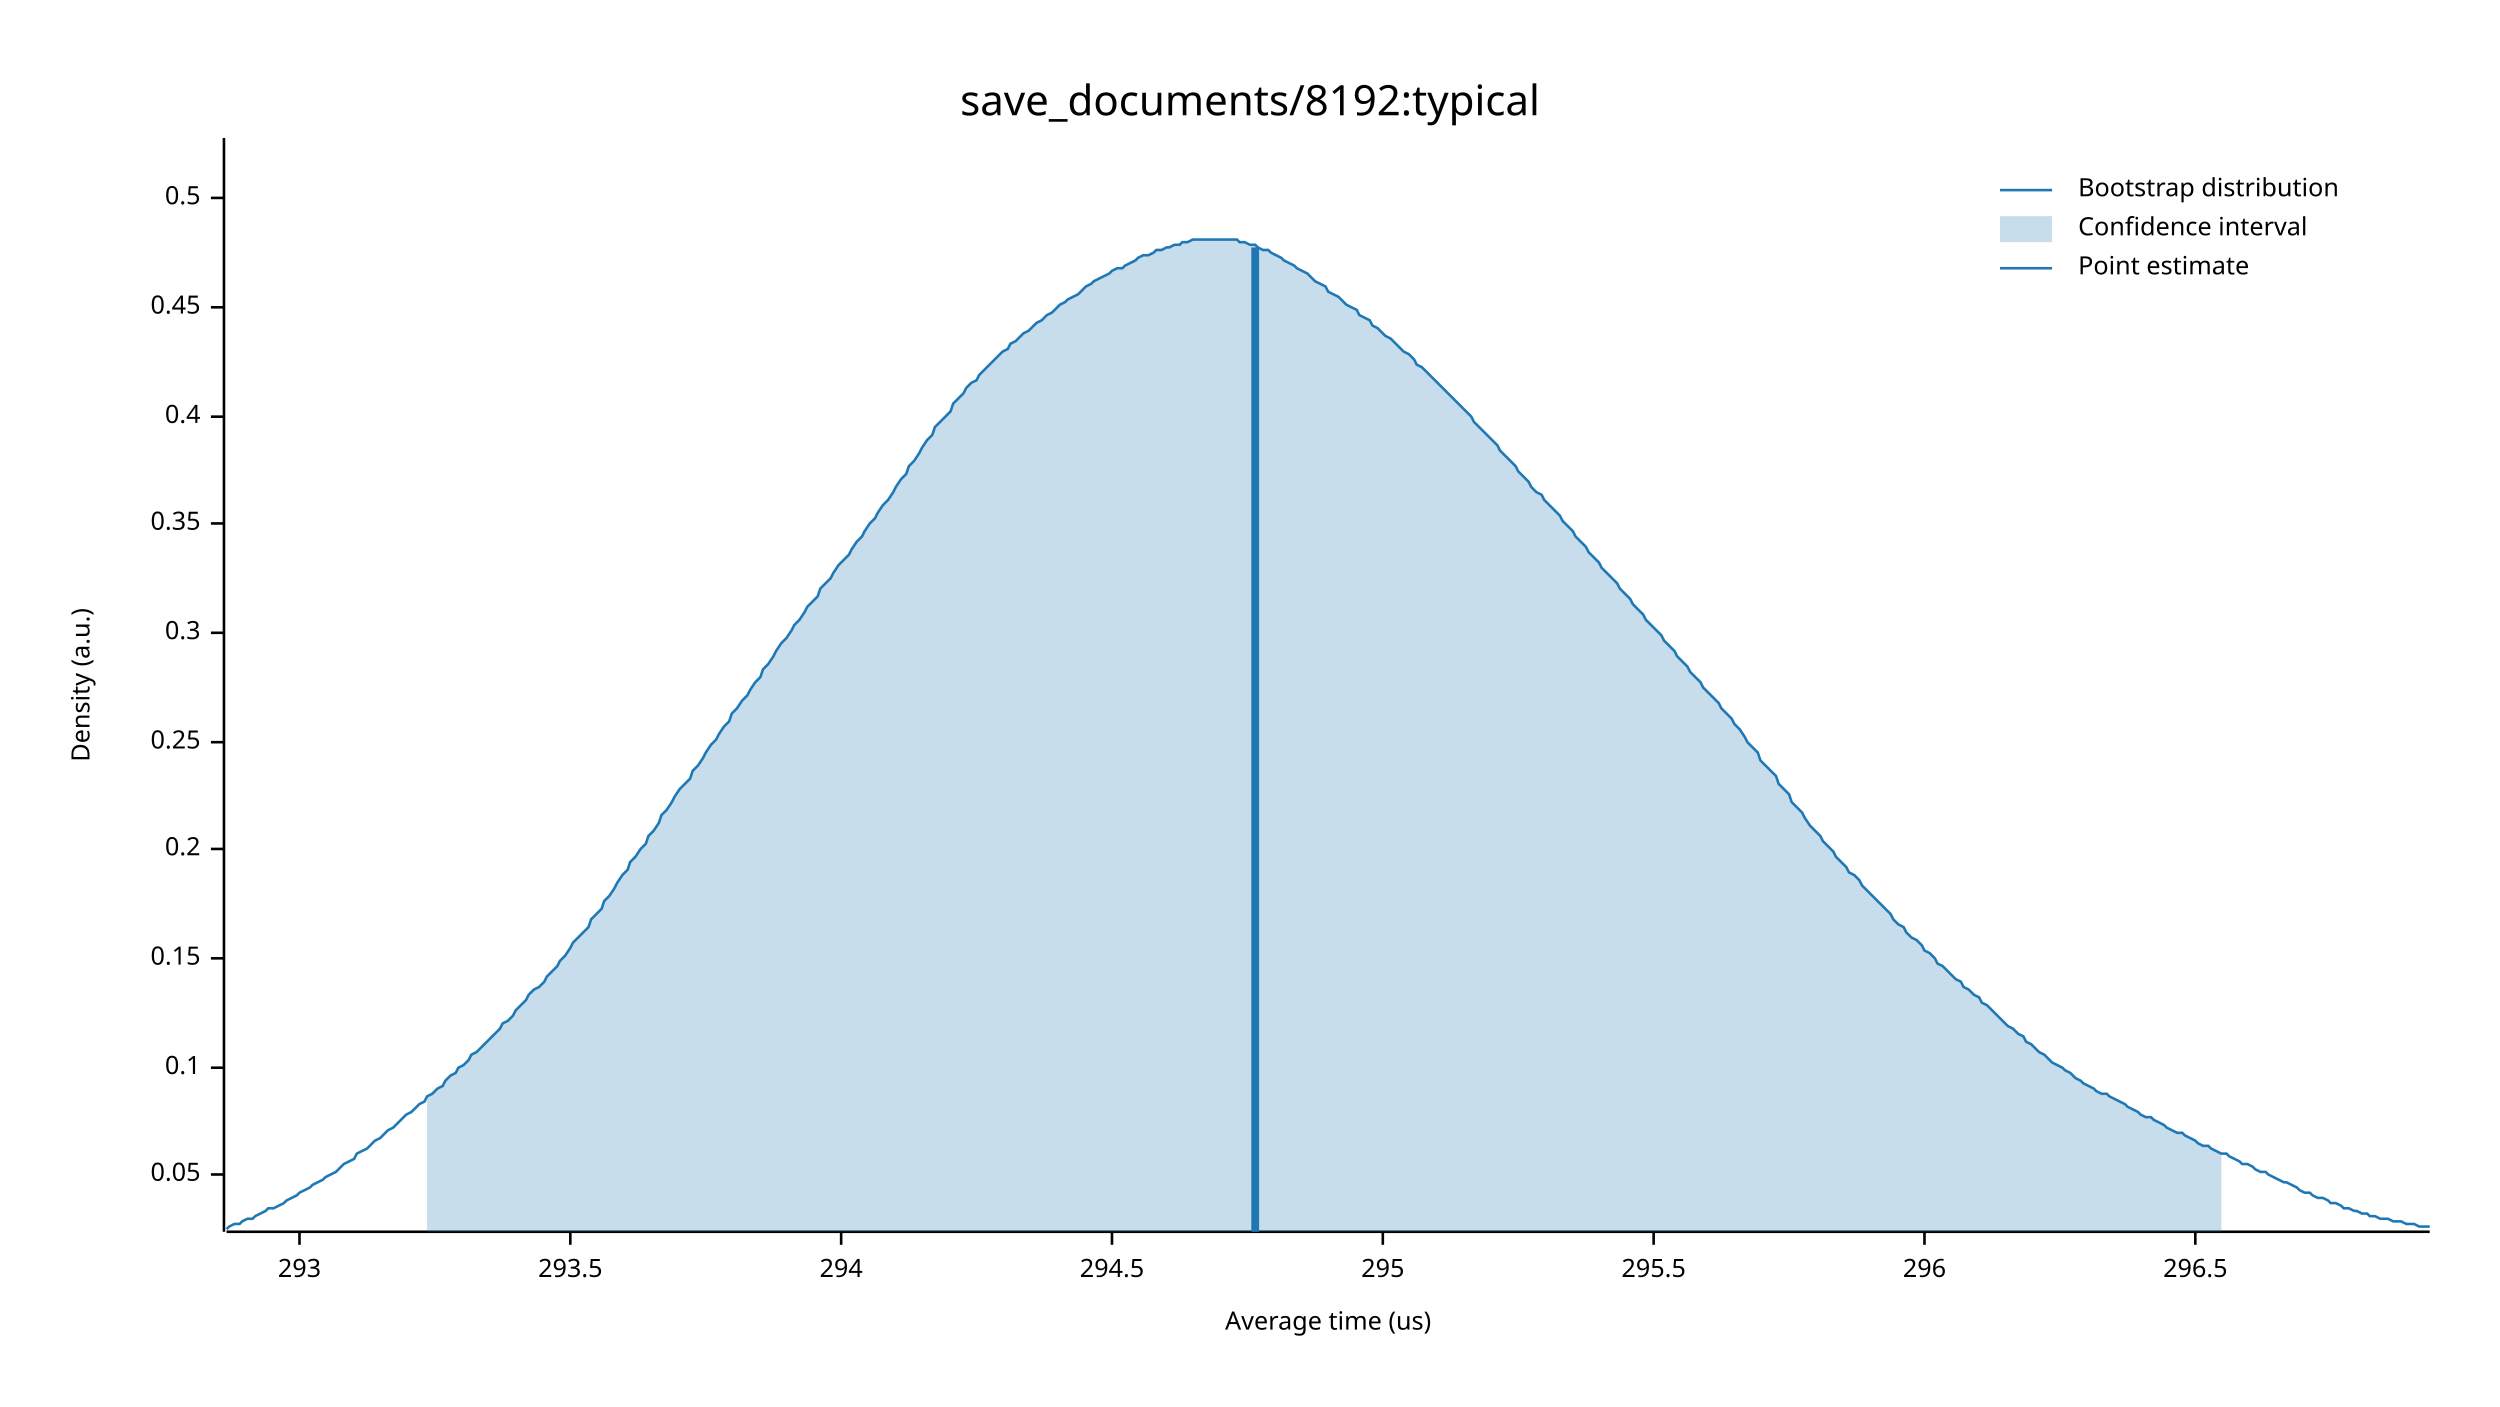
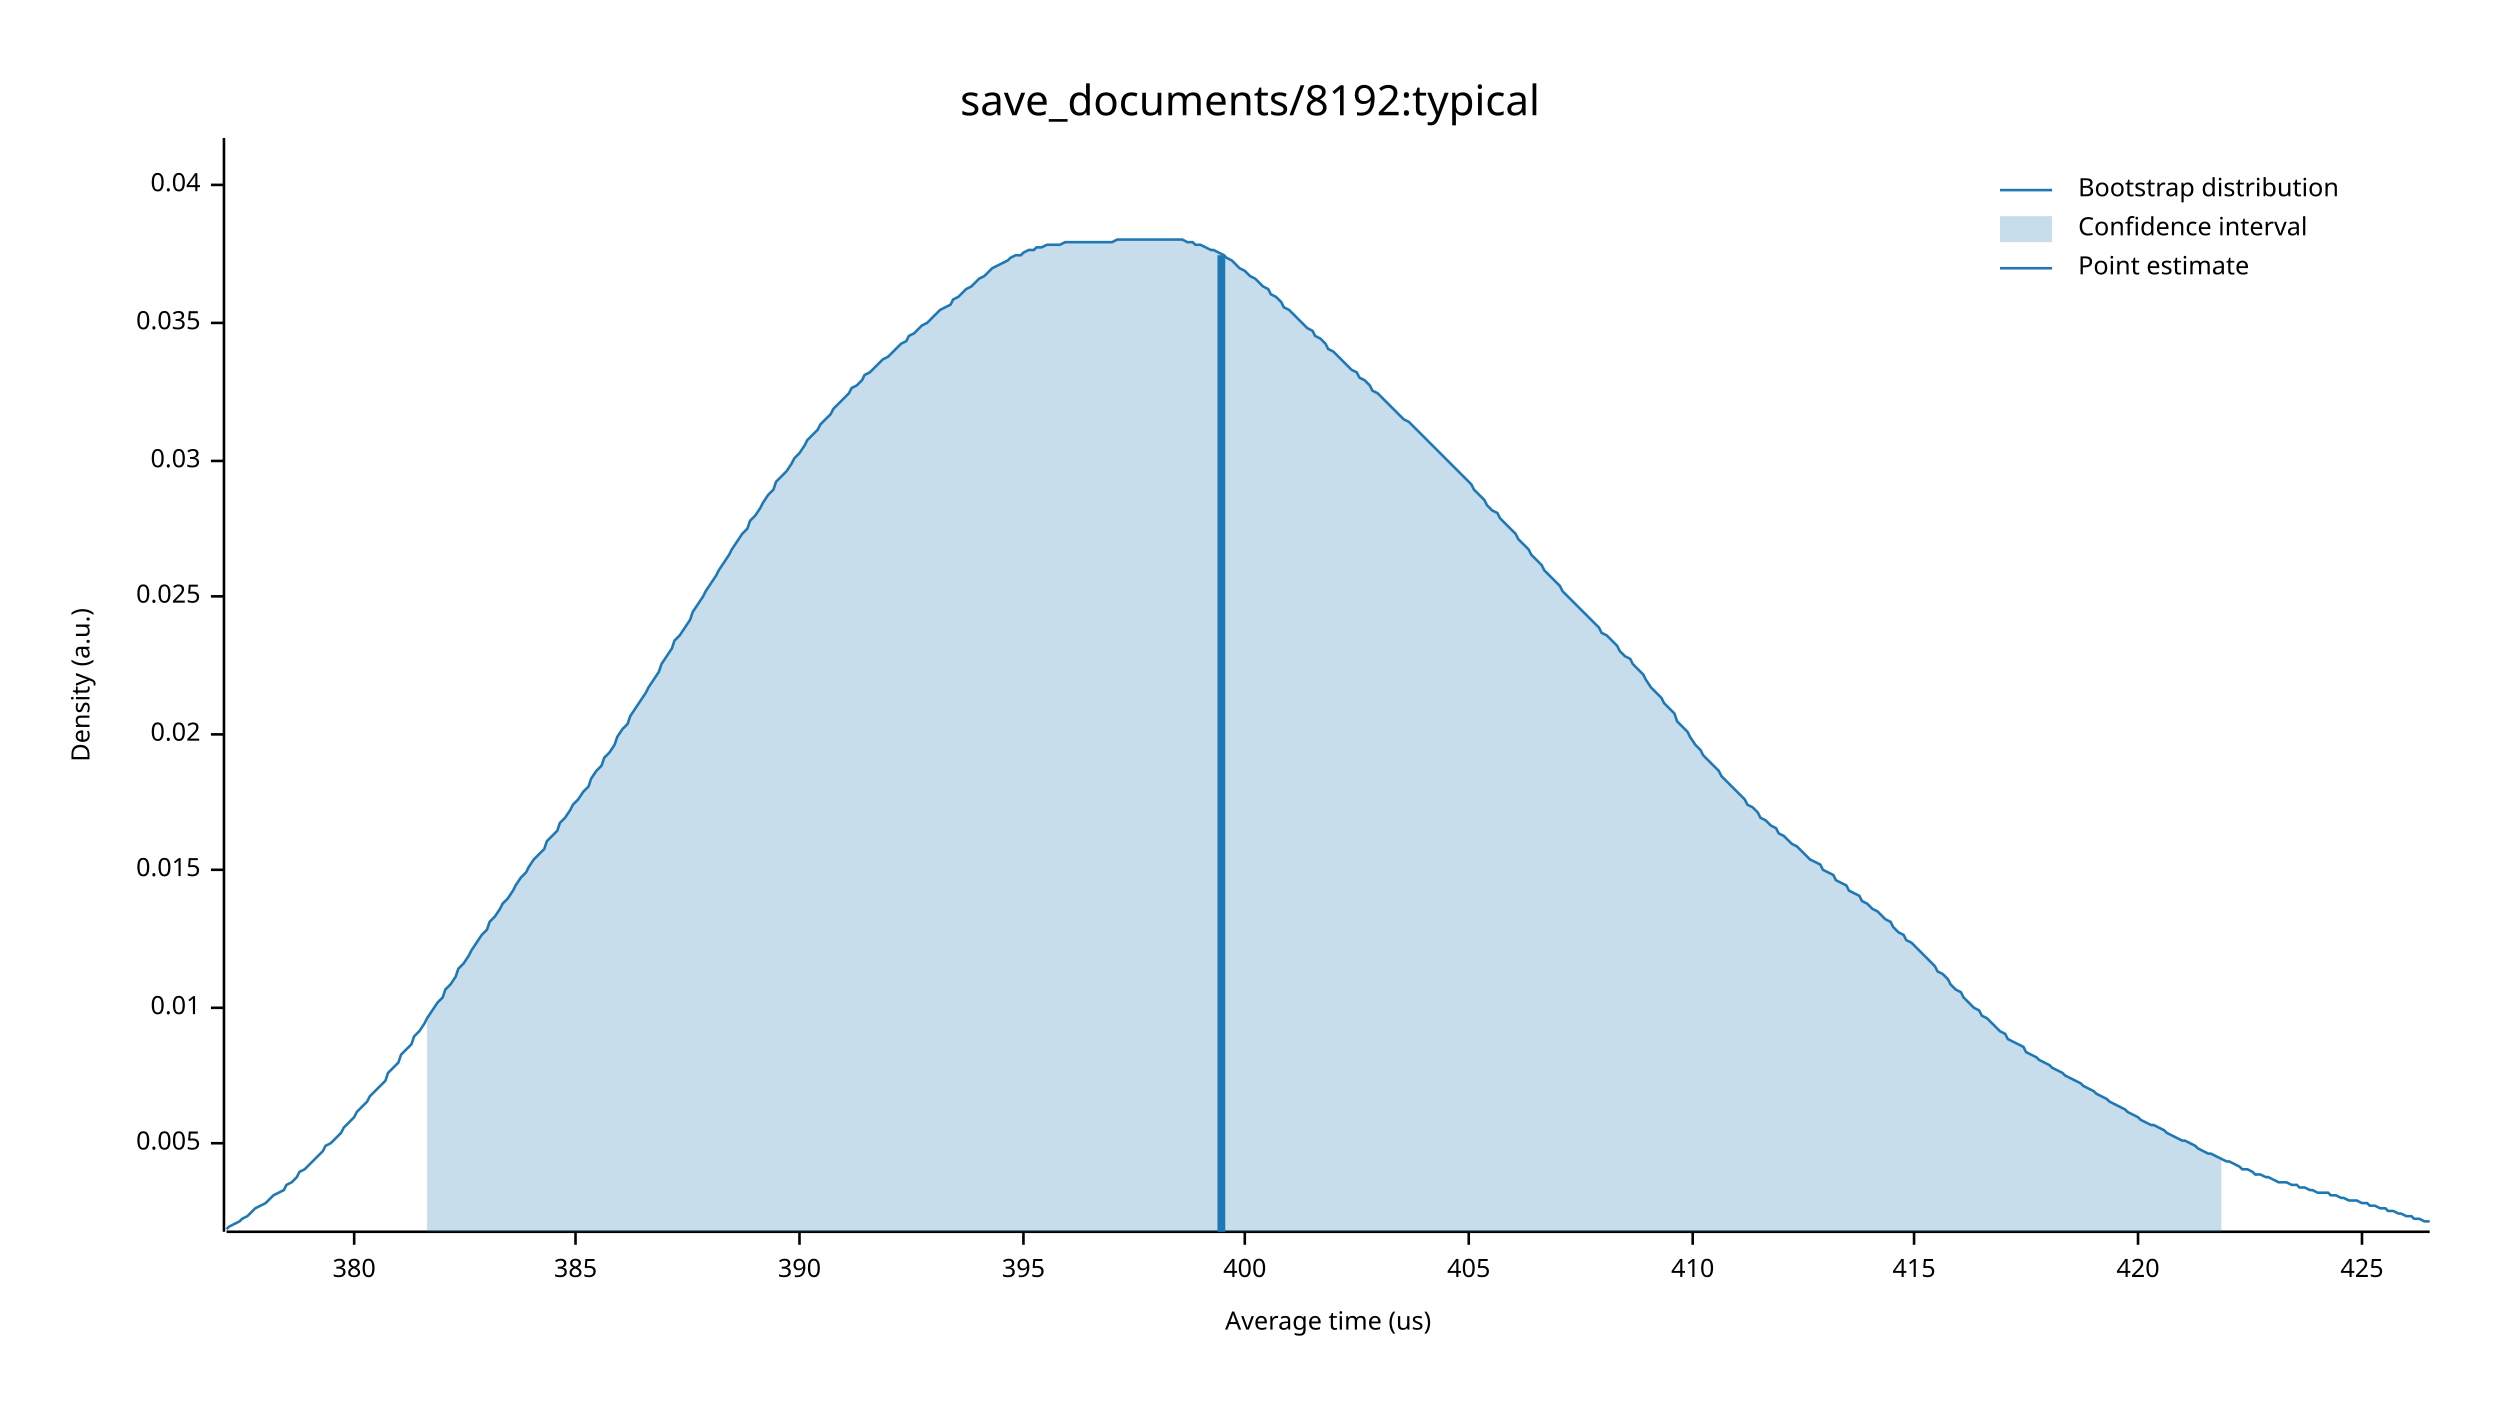
<svg xmlns="http://www.w3.org/2000/svg" width="960" height="540" viewBox="0 0 960 540">
  <text x="480" y="32" dy="0.76em" text-anchor="middle" font-family="sans-serif" font-size="16.129" opacity="1" fill="#000000">
save_documents/8192:typical
</text>
  <text x="27" y="263" dy="0.76em" text-anchor="middle" font-family="sans-serif" font-size="9.677" opacity="1" fill="#000000" transform="rotate(270, 27, 263)">
Density (a.u.)
</text>
  <text x="510" y="513" dy="-0.5ex" text-anchor="middle" font-family="sans-serif" font-size="9.677" opacity="1" fill="#000000">
Average time (us)
</text>
  <polyline fill="none" opacity="1" stroke="#000000" stroke-width="1" points="86,53 86,473 " />
-   <text x="77" y="451" dy="0.5ex" text-anchor="end" font-family="sans-serif" font-size="9.677" opacity="1" fill="#000000">
- 0.05
+   <text x="77" y="439" dy="0.5ex" text-anchor="end" font-family="sans-serif" font-size="9.677" opacity="1" fill="#000000">
+ 0.005
</text>
-   <polyline fill="none" opacity="1" stroke="#000000" stroke-width="1" points="81,451 86,451 " />
-   <text x="77" y="410" dy="0.5ex" text-anchor="end" font-family="sans-serif" font-size="9.677" opacity="1" fill="#000000">
- 0.1
+   <polyline fill="none" opacity="1" stroke="#000000" stroke-width="1" points="81,439 86,439 " />
+   <text x="77" y="387" dy="0.5ex" text-anchor="end" font-family="sans-serif" font-size="9.677" opacity="1" fill="#000000">
+ 0.01
</text>
-   <polyline fill="none" opacity="1" stroke="#000000" stroke-width="1" points="81,410 86,410 " />
-   <text x="77" y="368" dy="0.5ex" text-anchor="end" font-family="sans-serif" font-size="9.677" opacity="1" fill="#000000">
- 0.15
+   <polyline fill="none" opacity="1" stroke="#000000" stroke-width="1" points="81,387 86,387 " />
+   <text x="77" y="334" dy="0.5ex" text-anchor="end" font-family="sans-serif" font-size="9.677" opacity="1" fill="#000000">
+ 0.015
</text>
-   <polyline fill="none" opacity="1" stroke="#000000" stroke-width="1" points="81,368 86,368 " />
-   <text x="77" y="326" dy="0.5ex" text-anchor="end" font-family="sans-serif" font-size="9.677" opacity="1" fill="#000000">
- 0.2
+   <polyline fill="none" opacity="1" stroke="#000000" stroke-width="1" points="81,334 86,334 " />
+   <text x="77" y="282" dy="0.5ex" text-anchor="end" font-family="sans-serif" font-size="9.677" opacity="1" fill="#000000">
+ 0.02
</text>
-   <polyline fill="none" opacity="1" stroke="#000000" stroke-width="1" points="81,326 86,326 " />
-   <text x="77" y="285" dy="0.5ex" text-anchor="end" font-family="sans-serif" font-size="9.677" opacity="1" fill="#000000">
- 0.25
+   <polyline fill="none" opacity="1" stroke="#000000" stroke-width="1" points="81,282 86,282 " />
+   <text x="77" y="229" dy="0.5ex" text-anchor="end" font-family="sans-serif" font-size="9.677" opacity="1" fill="#000000">
+ 0.025
</text>
-   <polyline fill="none" opacity="1" stroke="#000000" stroke-width="1" points="81,285 86,285 " />
-   <text x="77" y="243" dy="0.5ex" text-anchor="end" font-family="sans-serif" font-size="9.677" opacity="1" fill="#000000">
- 0.3
+   <polyline fill="none" opacity="1" stroke="#000000" stroke-width="1" points="81,229 86,229 " />
+   <text x="77" y="177" dy="0.5ex" text-anchor="end" font-family="sans-serif" font-size="9.677" opacity="1" fill="#000000">
+ 0.03
</text>
-   <polyline fill="none" opacity="1" stroke="#000000" stroke-width="1" points="81,243 86,243 " />
-   <text x="77" y="201" dy="0.5ex" text-anchor="end" font-family="sans-serif" font-size="9.677" opacity="1" fill="#000000">
- 0.35
+   <polyline fill="none" opacity="1" stroke="#000000" stroke-width="1" points="81,177 86,177 " />
+   <text x="77" y="124" dy="0.5ex" text-anchor="end" font-family="sans-serif" font-size="9.677" opacity="1" fill="#000000">
+ 0.035
</text>
-   <polyline fill="none" opacity="1" stroke="#000000" stroke-width="1" points="81,201 86,201 " />
-   <text x="77" y="160" dy="0.5ex" text-anchor="end" font-family="sans-serif" font-size="9.677" opacity="1" fill="#000000">
- 0.4
+   <polyline fill="none" opacity="1" stroke="#000000" stroke-width="1" points="81,124 86,124 " />
+   <text x="77" y="71" dy="0.5ex" text-anchor="end" font-family="sans-serif" font-size="9.677" opacity="1" fill="#000000">
+ 0.04
</text>
-   <polyline fill="none" opacity="1" stroke="#000000" stroke-width="1" points="81,160 86,160 " />
-   <text x="77" y="118" dy="0.5ex" text-anchor="end" font-family="sans-serif" font-size="9.677" opacity="1" fill="#000000">
- 0.45
+   <polyline fill="none" opacity="1" stroke="#000000" stroke-width="1" points="81,71 86,71 " />
+   <polyline fill="none" opacity="1" stroke="#000000" stroke-width="1" points="87,473 933,473 " />
+   <text x="136" y="483" dy="0.76em" text-anchor="middle" font-family="sans-serif" font-size="9.677" opacity="1" fill="#000000">
+ 380
</text>
-   <polyline fill="none" opacity="1" stroke="#000000" stroke-width="1" points="81,118 86,118 " />
-   <text x="77" y="76" dy="0.5ex" text-anchor="end" font-family="sans-serif" font-size="9.677" opacity="1" fill="#000000">
- 0.5
+   <polyline fill="none" opacity="1" stroke="#000000" stroke-width="1" points="136,473 136,478 " />
+   <text x="221" y="483" dy="0.76em" text-anchor="middle" font-family="sans-serif" font-size="9.677" opacity="1" fill="#000000">
+ 385
</text>
-   <polyline fill="none" opacity="1" stroke="#000000" stroke-width="1" points="81,76 86,76 " />
-   <polyline fill="none" opacity="1" stroke="#000000" stroke-width="1" points="87,473 933,473 " />
-   <text x="115" y="483" dy="0.76em" text-anchor="middle" font-family="sans-serif" font-size="9.677" opacity="1" fill="#000000">
- 293
+   <polyline fill="none" opacity="1" stroke="#000000" stroke-width="1" points="221,473 221,478 " />
+   <text x="307" y="483" dy="0.76em" text-anchor="middle" font-family="sans-serif" font-size="9.677" opacity="1" fill="#000000">
+ 390
</text>
-   <polyline fill="none" opacity="1" stroke="#000000" stroke-width="1" points="115,473 115,478 " />
-   <text x="219" y="483" dy="0.76em" text-anchor="middle" font-family="sans-serif" font-size="9.677" opacity="1" fill="#000000">
- 293.5
+   <polyline fill="none" opacity="1" stroke="#000000" stroke-width="1" points="307,473 307,478 " />
+   <text x="393" y="483" dy="0.76em" text-anchor="middle" font-family="sans-serif" font-size="9.677" opacity="1" fill="#000000">
+ 395
</text>
-   <polyline fill="none" opacity="1" stroke="#000000" stroke-width="1" points="219,473 219,478 " />
-   <text x="323" y="483" dy="0.76em" text-anchor="middle" font-family="sans-serif" font-size="9.677" opacity="1" fill="#000000">
- 294
+   <polyline fill="none" opacity="1" stroke="#000000" stroke-width="1" points="393,473 393,478 " />
+   <text x="478" y="483" dy="0.76em" text-anchor="middle" font-family="sans-serif" font-size="9.677" opacity="1" fill="#000000">
+ 400
</text>
-   <polyline fill="none" opacity="1" stroke="#000000" stroke-width="1" points="323,473 323,478 " />
-   <text x="427" y="483" dy="0.76em" text-anchor="middle" font-family="sans-serif" font-size="9.677" opacity="1" fill="#000000">
- 294.5
+   <polyline fill="none" opacity="1" stroke="#000000" stroke-width="1" points="478,473 478,478 " />
+   <text x="564" y="483" dy="0.76em" text-anchor="middle" font-family="sans-serif" font-size="9.677" opacity="1" fill="#000000">
+ 405
</text>
-   <polyline fill="none" opacity="1" stroke="#000000" stroke-width="1" points="427,473 427,478 " />
-   <text x="531" y="483" dy="0.76em" text-anchor="middle" font-family="sans-serif" font-size="9.677" opacity="1" fill="#000000">
- 295
+   <polyline fill="none" opacity="1" stroke="#000000" stroke-width="1" points="564,473 564,478 " />
+   <text x="650" y="483" dy="0.76em" text-anchor="middle" font-family="sans-serif" font-size="9.677" opacity="1" fill="#000000">
+ 410
</text>
-   <polyline fill="none" opacity="1" stroke="#000000" stroke-width="1" points="531,473 531,478 " />
-   <text x="635" y="483" dy="0.76em" text-anchor="middle" font-family="sans-serif" font-size="9.677" opacity="1" fill="#000000">
- 295.5
+   <polyline fill="none" opacity="1" stroke="#000000" stroke-width="1" points="650,473 650,478 " />
+   <text x="735" y="483" dy="0.76em" text-anchor="middle" font-family="sans-serif" font-size="9.677" opacity="1" fill="#000000">
+ 415
</text>
-   <polyline fill="none" opacity="1" stroke="#000000" stroke-width="1" points="635,473 635,478 " />
-   <text x="739" y="483" dy="0.76em" text-anchor="middle" font-family="sans-serif" font-size="9.677" opacity="1" fill="#000000">
- 296
+   <polyline fill="none" opacity="1" stroke="#000000" stroke-width="1" points="735,473 735,478 " />
+   <text x="821" y="483" dy="0.76em" text-anchor="middle" font-family="sans-serif" font-size="9.677" opacity="1" fill="#000000">
+ 420
</text>
-   <polyline fill="none" opacity="1" stroke="#000000" stroke-width="1" points="739,473 739,478 " />
-   <text x="843" y="483" dy="0.76em" text-anchor="middle" font-family="sans-serif" font-size="9.677" opacity="1" fill="#000000">
- 296.5
+   <polyline fill="none" opacity="1" stroke="#000000" stroke-width="1" points="821,473 821,478 " />
+   <text x="907" y="483" dy="0.76em" text-anchor="middle" font-family="sans-serif" font-size="9.677" opacity="1" fill="#000000">
+ 425
</text>
-   <polyline fill="none" opacity="1" stroke="#000000" stroke-width="1" points="843,473 843,478 " />
-   <polyline fill="none" opacity="1" stroke="#1F78B4" stroke-width="1" points="87,472 88,471 90,470 92,470 93,469 95,468 97,468 98,467 100,466 102,465 103,464 105,464 107,463 109,462 110,461 112,460 114,459 115,458 117,457 119,456 120,455 122,454 124,453 125,452 127,451 129,450 131,448 132,447 134,446 136,445 137,443 139,442 141,441 142,440 144,438 146,437 148,435 149,434 151,433 153,431 154,430 156,428 158,427 159,426 161,424 163,423 164,421 166,420 168,418 170,417 171,415 173,413 175,412 176,410 178,409 180,407 181,405 183,404 185,402 187,400 188,399 190,397 192,395 193,393 195,392 197,390 198,388 200,386 202,384 203,382 205,380 207,379 209,377 210,375 212,373 214,371 215,369 217,367 219,364 220,362 222,360 224,358 226,356 227,353 229,351 231,349 232,346 234,344 236,341 237,339 239,336 241,334 242,331 244,329 246,326 248,324 249,321 251,319 253,316 254,313 256,311 258,308 259,306 261,303 263,301 265,299 266,296 268,294 270,291 271,289 273,286 275,284 276,282 278,279 280,277 281,274 283,272 285,269 287,267 288,265 290,262 292,260 293,257 295,255 297,252 298,250 300,247 302,245 304,242 305,240 307,238 309,235 310,233 312,231 314,229 315,226 317,224 319,222 320,220 322,217 324,215 326,213 327,211 329,208 331,206 332,204 334,201 336,199 337,197 339,194 341,192 343,189 344,187 346,184 348,182 349,179 351,177 353,174 354,172 356,169 358,167 359,164 361,162 363,160 365,158 366,155 368,153 370,151 371,149 373,147 375,146 376,144 378,142 380,140 381,139 383,137 385,135 387,134 388,132 390,131 392,129 393,128 395,127 397,125 398,124 400,123 402,121 404,120 405,119 407,117 409,116 410,115 412,114 414,113 415,112 417,110 419,109 420,108 422,107 424,106 426,105 427,104 429,103 431,103 432,102 434,101 436,100 437,99 439,98 441,98 443,97 444,96 446,96 448,95 449,95 451,94 453,94 454,93 456,93 458,92 459,92 461,92 463,92 465,92 466,92 468,92 470,92 471,92 473,92 475,92 476,93 478,93 480,94 482,94 483,95 485,96 487,96 488,97 490,98 492,99 493,100 495,101 497,102 498,103 500,104 502,105 504,107 505,108 507,109 509,110 510,112 512,113 514,114 515,115 517,117 519,118 521,119 522,121 524,122 526,123 527,125 529,126 531,128 532,129 534,130 536,132 537,133 539,135 541,136 543,138 544,140 546,141 548,143 549,144 551,146 553,148 554,149 556,151 558,153 560,155 561,156 563,158 565,160 566,162 568,164 570,166 571,167 573,169 575,171 576,173 578,175 580,177 582,179 583,181 585,183 587,185 588,187 590,189 592,190 593,192 595,194 597,196 599,198 600,200 602,202 604,204 605,206 607,208 609,210 610,212 612,214 614,216 615,218 617,220 619,222 621,224 622,226 624,228 626,230 627,232 629,234 631,236 632,238 634,240 636,242 638,244 639,246 641,248 643,250 644,252 646,254 648,256 649,258 651,260 653,262 654,264 656,266 658,268 660,270 661,272 663,274 665,276 666,278 668,280 670,283 671,285 673,287 675,289 676,292 678,294 680,296 682,298 683,301 685,303 687,305 688,308 690,310 692,312 693,314 695,317 697,319 699,321 700,323 702,325 704,327 705,329 707,331 709,333 710,335 712,336 714,338 715,340 717,342 719,344 721,346 722,347 724,349 726,351 727,353 729,355 731,356 732,358 734,360 736,361 738,363 739,365 741,366 743,368 744,370 746,371 748,373 749,374 751,376 753,377 754,379 756,380 758,382 760,383 761,385 763,386 765,388 766,389 768,391 770,393 771,394 773,395 775,397 777,398 778,400 780,401 782,403 783,404 785,405 787,407 788,408 790,409 792,410 793,411 795,412 797,414 799,415 800,416 802,417 804,418 805,419 807,420 809,420 810,421 812,422 814,423 816,424 817,425 819,426 821,427 822,428 824,429 826,429 827,430 829,431 831,432 832,433 834,434 836,435 838,435 839,436 841,437 843,438 844,439 846,440 848,440 849,441 851,442 853,443 855,443 856,444 858,445 860,446 861,447 863,447 865,448 866,449 868,450 870,450 871,451 873,452 875,453 877,454 878,454 880,455 882,456 883,457 885,458 887,458 888,459 890,460 892,460 894,461 895,462 897,462 899,463 900,464 902,464 904,465 905,465 907,466 909,466 910,467 912,467 914,468 916,468 917,468 919,469 921,469 922,469 924,470 926,470 927,470 929,471 931,471 933,471 " />
-   <polygon opacity="0.25" fill="#1F78B4" points="164,421 166,420 168,418 170,417 171,415 173,413 175,412 176,410 178,409 180,407 181,405 183,404 185,402 187,400 188,399 190,397 192,395 193,393 195,392 197,390 198,388 200,386 202,384 203,382 205,380 207,379 209,377 210,375 212,373 214,371 215,369 217,367 219,364 220,362 222,360 224,358 226,356 227,353 229,351 231,349 232,346 234,344 236,341 237,339 239,336 241,334 242,331 244,329 246,326 248,324 249,321 251,319 253,316 254,313 256,311 258,308 259,306 261,303 263,301 265,299 266,296 268,294 270,291 271,289 273,286 275,284 276,282 278,279 280,277 281,274 283,272 285,269 287,267 288,265 290,262 292,260 293,257 295,255 297,252 298,250 300,247 302,245 304,242 305,240 307,238 309,235 310,233 312,231 314,229 315,226 317,224 319,222 320,220 322,217 324,215 326,213 327,211 329,208 331,206 332,204 334,201 336,199 337,197 339,194 341,192 343,189 344,187 346,184 348,182 349,179 351,177 353,174 354,172 356,169 358,167 359,164 361,162 363,160 365,158 366,155 368,153 370,151 371,149 373,147 375,146 376,144 378,142 380,140 381,139 383,137 385,135 387,134 388,132 390,131 392,129 393,128 395,127 397,125 398,124 400,123 402,121 404,120 405,119 407,117 409,116 410,115 412,114 414,113 415,112 417,110 419,109 420,108 422,107 424,106 426,105 427,104 429,103 431,103 432,102 434,101 436,100 437,99 439,98 441,98 443,97 444,96 446,96 448,95 449,95 451,94 453,94 454,93 456,93 458,92 459,92 461,92 463,92 465,92 466,92 468,92 470,92 471,92 473,92 475,92 476,93 478,93 480,94 482,94 483,95 485,96 487,96 488,97 490,98 492,99 493,100 495,101 497,102 498,103 500,104 502,105 504,107 505,108 507,109 509,110 510,112 512,113 514,114 515,115 517,117 519,118 521,119 522,121 524,122 526,123 527,125 529,126 531,128 532,129 534,130 536,132 537,133 539,135 541,136 543,138 544,140 546,141 548,143 549,144 551,146 553,148 554,149 556,151 558,153 560,155 561,156 563,158 565,160 566,162 568,164 570,166 571,167 573,169 575,171 576,173 578,175 580,177 582,179 583,181 585,183 587,185 588,187 590,189 592,190 593,192 595,194 597,196 599,198 600,200 602,202 604,204 605,206 607,208 609,210 610,212 612,214 614,216 615,218 617,220 619,222 621,224 622,226 624,228 626,230 627,232 629,234 631,236 632,238 634,240 636,242 638,244 639,246 641,248 643,250 644,252 646,254 648,256 649,258 651,260 653,262 654,264 656,266 658,268 660,270 661,272 663,274 665,276 666,278 668,280 670,283 671,285 673,287 675,289 676,292 678,294 680,296 682,298 683,301 685,303 687,305 688,308 690,310 692,312 693,314 695,317 697,319 699,321 700,323 702,325 704,327 705,329 707,331 709,333 710,335 712,336 714,338 715,340 717,342 719,344 721,346 722,347 724,349 726,351 727,353 729,355 731,356 732,358 734,360 736,361 738,363 739,365 741,366 743,368 744,370 746,371 748,373 749,374 751,376 753,377 754,379 756,380 758,382 760,383 761,385 763,386 765,388 766,389 768,391 770,393 771,394 773,395 775,397 777,398 778,400 780,401 782,403 783,404 785,405 787,407 788,408 790,409 792,410 793,411 795,412 797,414 799,415 800,416 802,417 804,418 805,419 807,420 809,420 810,421 812,422 814,423 816,424 817,425 819,426 821,427 822,428 824,429 826,429 827,430 829,431 831,432 832,433 834,434 836,435 838,435 839,436 841,437 843,438 844,439 846,440 848,440 849,441 851,442 853,443 853,473 164,473 " />
-   <polyline fill="none" opacity="1" stroke="#1F78B4" stroke-width="3" points="482,473 482,95 " />
+   <polyline fill="none" opacity="1" stroke="#000000" stroke-width="1" points="907,473 907,478 " />
+   <polyline fill="none" opacity="1" stroke="#1F78B4" stroke-width="1" points="87,472 88,471 90,470 92,469 93,468 95,467 97,465 98,464 100,463 102,462 103,461 105,459 107,458 109,457 110,455 112,454 114,452 115,450 117,449 119,447 120,446 122,444 124,442 125,440 127,439 129,437 131,435 132,433 134,431 136,429 137,427 139,425 141,423 142,421 144,419 146,417 148,415 149,412 151,410 153,408 154,405 156,403 158,401 159,398 161,396 163,393 164,391 166,388 168,385 170,383 171,380 173,378 175,375 176,372 178,370 180,367 181,365 183,362 185,359 187,357 188,354 190,352 192,349 193,347 195,345 197,342 198,340 200,337 202,335 203,333 205,330 207,328 209,326 210,323 212,321 214,319 215,316 217,314 219,311 220,309 222,307 224,304 226,302 227,299 229,296 231,294 232,291 234,289 236,286 237,283 239,280 241,278 242,275 244,272 246,269 248,266 249,264 251,261 253,258 254,255 256,252 258,249 259,246 261,244 263,241 265,238 266,235 268,232 270,229 271,227 273,224 275,221 276,219 278,216 280,213 281,211 283,208 285,205 287,203 288,200 290,198 292,195 293,193 295,190 297,188 298,185 300,183 302,181 304,178 305,176 307,174 309,171 310,169 312,167 314,165 315,163 317,161 319,159 320,157 322,155 324,153 326,151 327,149 329,148 331,146 332,144 334,143 336,141 337,140 339,138 341,137 343,135 344,134 346,132 348,131 349,129 351,128 353,126 354,125 356,124 358,122 359,121 361,119 363,118 365,117 366,115 368,114 370,112 371,111 373,110 375,108 376,107 378,106 380,104 381,103 383,102 385,101 387,100 388,99 390,98 392,98 393,97 395,96 397,96 398,95 400,95 402,94 404,94 405,94 407,94 409,93 410,93 412,93 414,93 415,93 417,93 419,93 420,93 422,93 424,93 426,93 427,93 429,92 431,92 432,92 434,92 436,92 437,92 439,92 441,92 443,92 444,92 446,92 448,92 449,92 451,92 453,92 454,92 456,93 458,93 459,94 461,94 463,95 465,96 466,96 468,97 470,98 471,99 473,100 475,102 476,103 478,104 480,106 482,107 483,108 485,110 487,111 488,113 490,114 492,116 493,118 495,119 497,121 498,122 500,124 502,126 504,127 505,129 507,130 509,132 510,134 512,135 514,137 515,138 517,140 519,142 521,143 522,145 524,146 526,148 527,150 529,151 531,153 532,154 534,156 536,158 537,159 539,161 541,162 543,164 544,165 546,167 548,169 549,170 551,172 553,174 554,175 556,177 558,179 560,181 561,182 563,184 565,186 566,188 568,190 570,192 571,194 573,196 575,197 576,199 578,201 580,203 582,205 583,207 585,209 587,211 588,213 590,215 592,217 593,219 595,221 597,223 599,225 600,227 602,229 604,231 605,232 607,234 609,236 610,237 612,239 614,241 615,243 617,244 619,246 621,248 622,250 624,252 626,253 627,255 629,257 631,259 632,261 634,264 636,266 638,268 639,270 641,272 643,274 644,277 646,279 648,281 649,283 651,286 653,288 654,290 656,292 658,294 660,296 661,298 663,300 665,302 666,303 668,305 670,307 671,309 673,310 675,312 676,314 678,315 680,317 682,318 683,320 685,321 687,323 688,324 690,325 692,327 693,328 695,330 697,331 699,332 700,334 702,335 704,336 705,338 707,339 709,340 710,342 712,343 714,344 715,346 717,347 719,349 721,350 722,351 724,353 726,354 727,356 729,358 731,359 732,361 734,362 736,364 738,366 739,367 741,369 743,371 744,373 746,374 748,376 749,378 751,380 753,381 754,383 756,385 758,387 760,388 761,390 763,391 765,393 766,394 768,396 770,397 771,399 773,400 775,401 777,402 778,404 780,405 782,406 783,407 785,408 787,409 788,410 790,411 792,412 793,413 795,414 797,415 799,416 800,417 802,418 804,419 805,420 807,421 809,422 810,423 812,424 814,425 816,426 817,427 819,428 821,429 822,430 824,431 826,432 827,432 829,433 831,434 832,435 834,436 836,437 838,438 839,438 841,439 843,440 844,441 846,442 848,443 849,443 851,444 853,445 855,446 856,446 858,447 860,448 861,449 863,449 865,450 866,451 868,451 870,452 871,452 873,453 875,454 877,454 878,454 880,455 882,455 883,456 885,456 887,457 888,457 890,458 892,458 894,458 895,459 897,459 899,460 900,460 902,461 904,461 905,461 907,462 909,462 910,463 912,463 914,464 916,464 917,465 919,465 921,466 922,466 924,467 926,467 927,468 929,468 931,469 933,469 " />
+   <polygon opacity="0.25" fill="#1F78B4" points="164,391 166,388 168,385 170,383 171,380 173,378 175,375 176,372 178,370 180,367 181,365 183,362 185,359 187,357 188,354 190,352 192,349 193,347 195,345 197,342 198,340 200,337 202,335 203,333 205,330 207,328 209,326 210,323 212,321 214,319 215,316 217,314 219,311 220,309 222,307 224,304 226,302 227,299 229,296 231,294 232,291 234,289 236,286 237,283 239,280 241,278 242,275 244,272 246,269 248,266 249,264 251,261 253,258 254,255 256,252 258,249 259,246 261,244 263,241 265,238 266,235 268,232 270,229 271,227 273,224 275,221 276,219 278,216 280,213 281,211 283,208 285,205 287,203 288,200 290,198 292,195 293,193 295,190 297,188 298,185 300,183 302,181 304,178 305,176 307,174 309,171 310,169 312,167 314,165 315,163 317,161 319,159 320,157 322,155 324,153 326,151 327,149 329,148 331,146 332,144 334,143 336,141 337,140 339,138 341,137 343,135 344,134 346,132 348,131 349,129 351,128 353,126 354,125 356,124 358,122 359,121 361,119 363,118 365,117 366,115 368,114 370,112 371,111 373,110 375,108 376,107 378,106 380,104 381,103 383,102 385,101 387,100 388,99 390,98 392,98 393,97 395,96 397,96 398,95 400,95 402,94 404,94 405,94 407,94 409,93 410,93 412,93 414,93 415,93 417,93 419,93 420,93 422,93 424,93 426,93 427,93 429,92 431,92 432,92 434,92 436,92 437,92 439,92 441,92 443,92 444,92 446,92 448,92 449,92 451,92 453,92 454,92 456,93 458,93 459,94 461,94 463,95 465,96 466,96 468,97 470,98 471,99 473,100 475,102 476,103 478,104 480,106 482,107 483,108 485,110 487,111 488,113 490,114 492,116 493,118 495,119 497,121 498,122 500,124 502,126 504,127 505,129 507,130 509,132 510,134 512,135 514,137 515,138 517,140 519,142 521,143 522,145 524,146 526,148 527,150 529,151 531,153 532,154 534,156 536,158 537,159 539,161 541,162 543,164 544,165 546,167 548,169 549,170 551,172 553,174 554,175 556,177 558,179 560,181 561,182 563,184 565,186 566,188 568,190 570,192 571,194 573,196 575,197 576,199 578,201 580,203 582,205 583,207 585,209 587,211 588,213 590,215 592,217 593,219 595,221 597,223 599,225 600,227 602,229 604,231 605,232 607,234 609,236 610,237 612,239 614,241 615,243 617,244 619,246 621,248 622,250 624,252 626,253 627,255 629,257 631,259 632,261 634,264 636,266 638,268 639,270 641,272 643,274 644,277 646,279 648,281 649,283 651,286 653,288 654,290 656,292 658,294 660,296 661,298 663,300 665,302 666,303 668,305 670,307 671,309 673,310 675,312 676,314 678,315 680,317 682,318 683,320 685,321 687,323 688,324 690,325 692,327 693,328 695,330 697,331 699,332 700,334 702,335 704,336 705,338 707,339 709,340 710,342 712,343 714,344 715,346 717,347 719,349 721,350 722,351 724,353 726,354 727,356 729,358 731,359 732,361 734,362 736,364 738,366 739,367 741,369 743,371 744,373 746,374 748,376 749,378 751,380 753,381 754,383 756,385 758,387 760,388 761,390 763,391 765,393 766,394 768,396 770,397 771,399 773,400 775,401 777,402 778,404 780,405 782,406 783,407 785,408 787,409 788,410 790,411 792,412 793,413 795,414 797,415 799,416 800,417 802,418 804,419 805,420 807,421 809,422 810,423 812,424 814,425 816,426 817,427 819,428 821,429 822,430 824,431 826,432 827,432 829,433 831,434 832,435 834,436 836,437 838,438 839,438 841,439 843,440 844,441 846,442 848,443 849,443 851,444 853,445 853,473 164,473 " />
+   <polyline fill="none" opacity="1" stroke="#1F78B4" stroke-width="3" points="469,473 469,98 " />
  <text x="798" y="68" dy="0.76em" text-anchor="start" font-family="sans-serif" font-size="9.677" opacity="1" fill="#000000">
Bootstrap distribution
</text>
  <text x="798" y="83" dy="0.76em" text-anchor="start" font-family="sans-serif" font-size="9.677" opacity="1" fill="#000000">
Confidence interval
</text>
  <text x="798" y="98" dy="0.76em" text-anchor="start" font-family="sans-serif" font-size="9.677" opacity="1" fill="#000000">
Point estimate
</text>
  <polyline fill="none" opacity="1" stroke="#1F78B4" stroke-width="1" points="768,73 788,73 " />
  <rect x="768" y="83" width="20" height="10" opacity="0.25" fill="#1F78B4" stroke="none" />
  <polyline fill="none" opacity="1" stroke="#1F78B4" stroke-width="1" points="768,103 788,103 " />
</svg>
